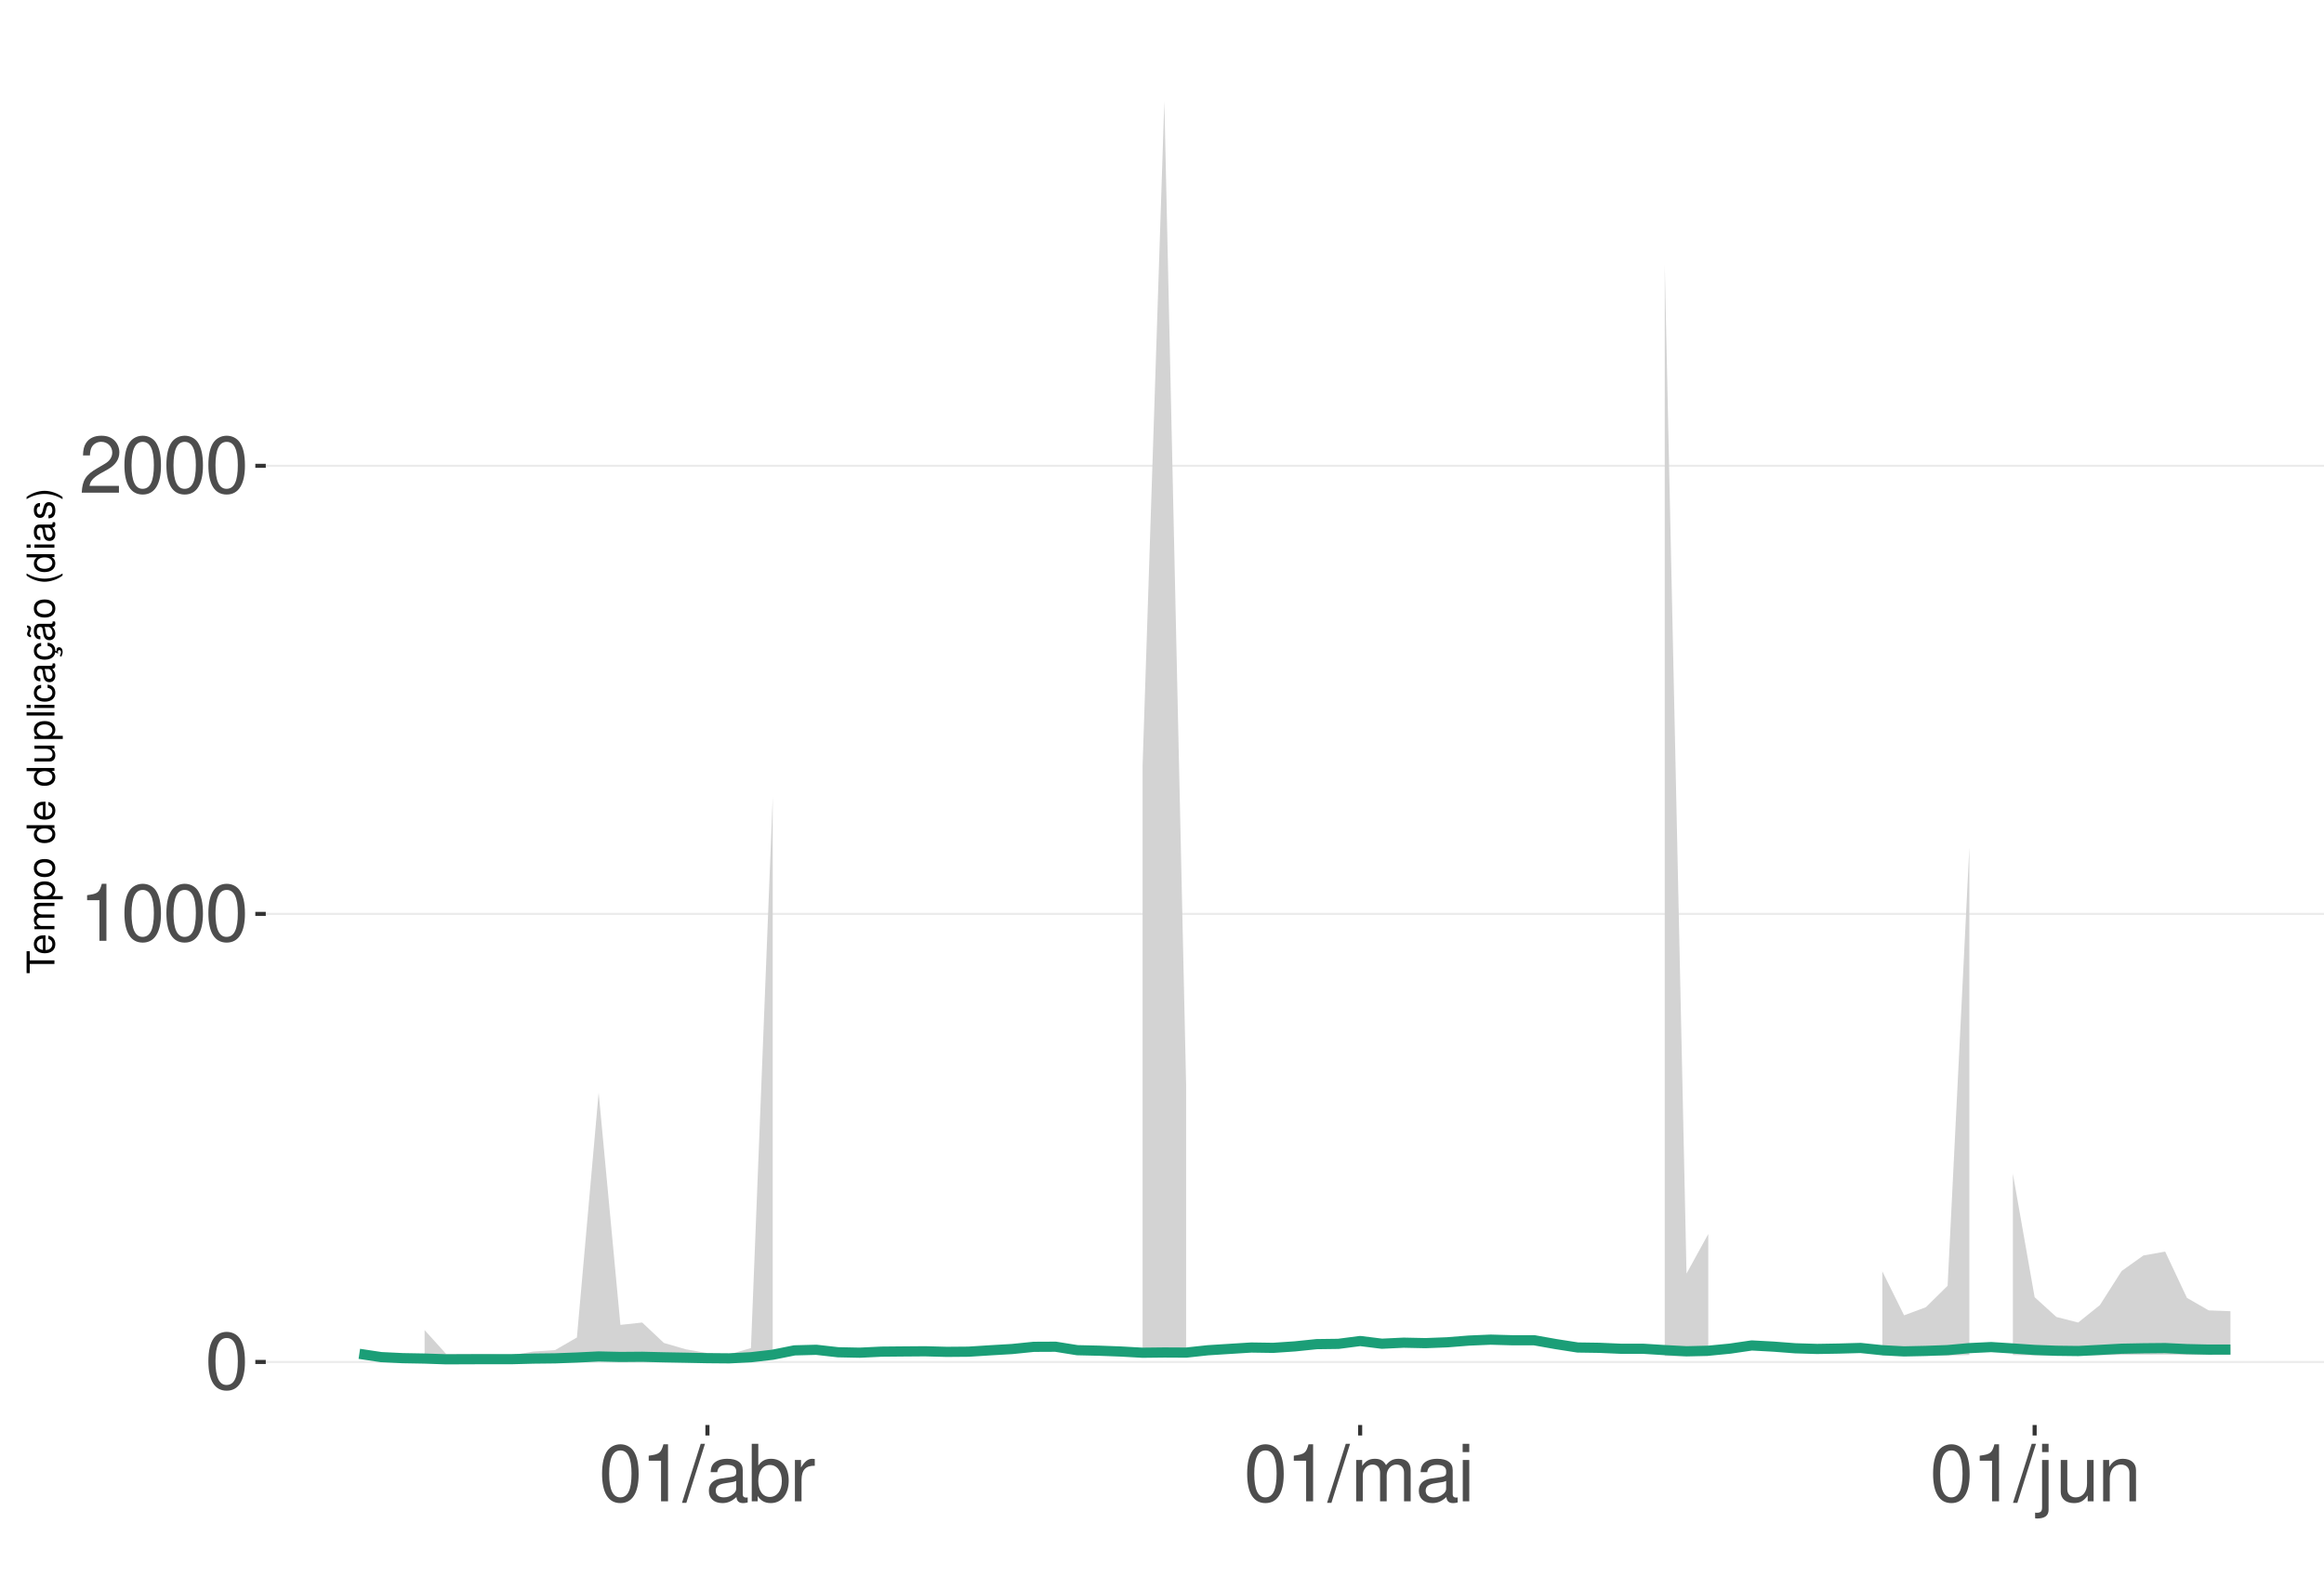
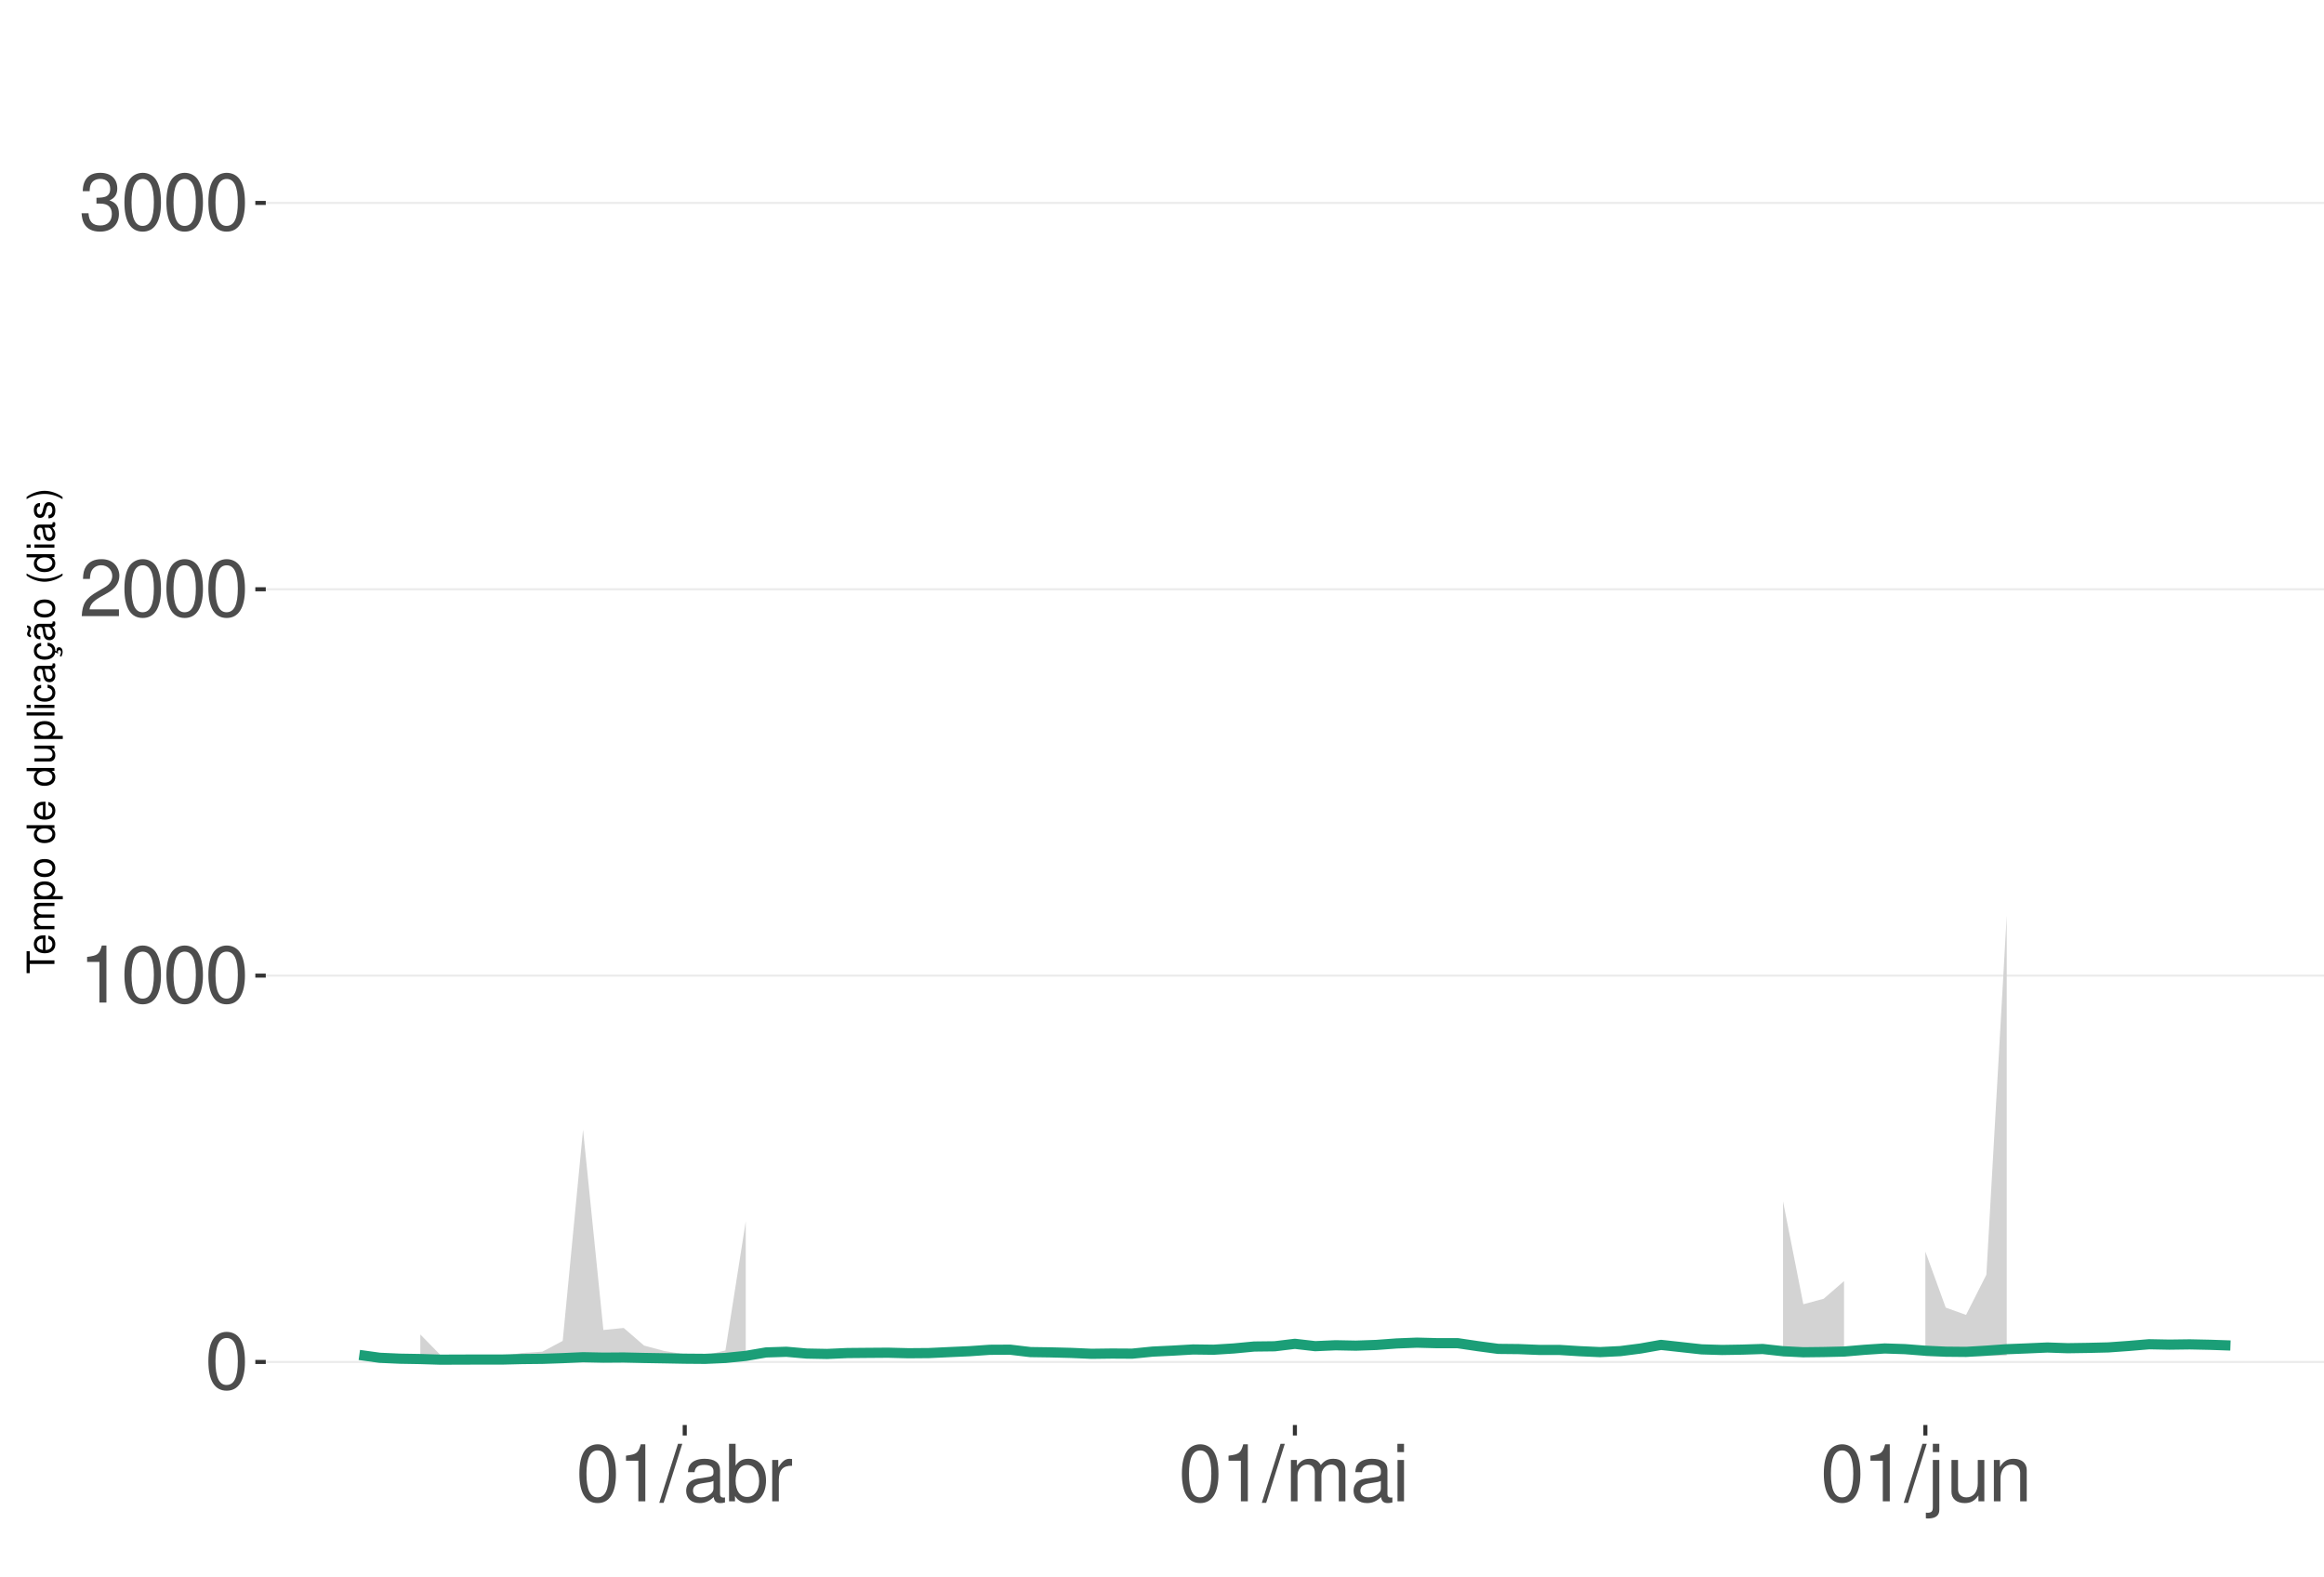
<svg xmlns="http://www.w3.org/2000/svg" xmlns:xlink="http://www.w3.org/1999/xlink" width="609pt" height="413pt" viewBox="0 0 609 413" version="1.1">
  <defs>
    <g>
      <symbol overflow="visible" id="glyph0-0">
        <path style="stroke:none;" d="" />
      </symbol>
      <symbol overflow="visible" id="glyph0-1">
        <path style="stroke:none;" d="M 5.688 -14.938 C 4.312 -14.938 3.078 -14.312 2.312 -13.297 C 1.359 -11.984 0.891 -10 0.891 -7.234 C 0.891 -2.188 2.547 0.469 5.688 0.469 C 8.781 0.469 10.469 -2.188 10.469 -7.109 C 10.469 -10 10.016 -11.938 9.047 -13.297 C 8.281 -14.328 7.062 -14.938 5.688 -14.938 Z M 5.688 -13.328 C 7.641 -13.328 8.609 -11.312 8.609 -7.266 C 8.609 -3.016 7.656 -1.031 5.641 -1.031 C 3.719 -1.031 2.75 -3.094 2.75 -7.203 C 2.75 -11.312 3.719 -13.328 5.688 -13.328 Z M 5.688 -13.328 " />
      </symbol>
      <symbol overflow="visible" id="glyph0-2">
        <path style="stroke:none;" d="M 5.344 -10.641 L 5.344 0 L 7.172 0 L 7.172 -14.938 L 5.969 -14.938 C 5.328 -12.641 4.922 -12.328 2.109 -11.953 L 2.109 -10.641 Z M 5.344 -10.641 " />
      </symbol>
      <symbol overflow="visible" id="glyph0-3">
        <path style="stroke:none;" d="M 10.453 -1.797 L 2.75 -1.797 C 2.938 -3.031 3.594 -3.828 5.391 -4.922 L 7.453 -6.078 C 9.5 -7.203 10.562 -8.734 10.562 -10.578 C 10.562 -11.812 10.062 -12.969 9.188 -13.781 C 8.328 -14.562 7.25 -14.938 5.859 -14.938 C 4 -14.938 2.625 -14.281 1.812 -13 C 1.297 -12.203 1.078 -11.281 1.031 -9.766 L 2.844 -9.766 C 2.906 -10.781 3.031 -11.375 3.281 -11.875 C 3.766 -12.781 4.703 -13.344 5.797 -13.344 C 7.453 -13.344 8.703 -12.141 8.703 -10.531 C 8.703 -9.344 8.016 -8.297 6.719 -7.562 L 4.812 -6.438 C 1.75 -4.688 0.875 -3.281 0.703 -0.016 L 10.453 -0.016 Z M 10.453 -1.797 " />
      </symbol>
      <symbol overflow="visible" id="glyph0-4">
+         <path style="stroke:none;" d="M 4.562 -6.875 L 5.562 -6.875 C 7.547 -6.875 8.594 -5.953 8.594 -4.156 C 8.594 -2.266 7.453 -1.141 5.578 -1.141 C 3.578 -1.141 2.609 -2.141 2.484 -4.344 L 0.656 -4.344 C 0.75 -3.141 0.953 -2.359 1.297 -1.688 C 2.062 -0.25 3.484 0.469 5.5 0.469 C 8.516 0.469 10.453 -1.344 10.453 -4.172 C 10.453 -6.078 9.734 -7.109 7.969 -7.719 C 9.344 -8.281 10.016 -9.312 10.016 -10.828 C 10.016 -13.391 8.344 -14.938 5.562 -14.938 C 2.609 -14.938 1.031 -13.281 0.969 -10.125 L 2.781 -10.125 C 2.812 -11.031 2.891 -11.547 3.125 -12 C 3.531 -12.844 4.438 -13.344 5.578 -13.344 C 7.188 -13.344 8.156 -12.375 8.156 -10.766 C 8.156 -9.703 7.781 -9.062 6.984 -8.719 C 6.484 -8.516 5.828 -8.422 4.562 -8.406 Z M 4.562 -6.875 " />
+       </symbol>
+       <symbol overflow="visible" id="glyph0-5">
        <path style="stroke:none;" d="M 4.734 -15.062 L -0.172 0.406 L 0.969 0.406 L 5.859 -15.062 Z M 4.734 -15.062 " />
      </symbol>
-       <symbol overflow="visible" id="glyph0-5">
+       <symbol overflow="visible" id="glyph0-6">
        <path style="stroke:none;" d="M 11.047 -1.016 C 10.859 -0.969 10.781 -0.969 10.672 -0.969 C 10.078 -0.969 9.75 -1.281 9.75 -1.812 L 9.75 -8.188 C 9.75 -10.094 8.344 -11.141 5.688 -11.141 C 4.094 -11.141 2.828 -10.672 2.094 -9.875 C 1.594 -9.312 1.391 -8.703 1.344 -7.625 L 3.078 -7.625 C 3.219 -8.938 4 -9.547 5.625 -9.547 C 7.188 -9.547 8.031 -8.969 8.031 -7.938 L 8.031 -7.484 C 8.016 -6.734 7.641 -6.469 6.234 -6.281 C 3.797 -5.969 3.422 -5.891 2.766 -5.625 C 1.516 -5.078 0.875 -4.125 0.875 -2.734 C 0.875 -0.766 2.234 0.469 4.422 0.469 C 5.781 0.469 6.875 0 8.094 -1.109 C 8.219 0 8.766 0.469 9.875 0.469 C 10.25 0.469 10.469 0.438 11.047 0.297 Z M 8.031 -3.406 C 8.031 -2.828 7.875 -2.484 7.359 -2 C 6.656 -1.359 5.797 -1.031 4.797 -1.031 C 3.453 -1.031 2.672 -1.672 2.672 -2.766 C 2.672 -3.906 3.406 -4.484 5.266 -4.75 C 7.109 -5 7.453 -5.078 8.031 -5.344 Z M 8.031 -3.406 " />
      </symbol>
-       <symbol overflow="visible" id="glyph0-6">
+       <symbol overflow="visible" id="glyph0-7">
        <path style="stroke:none;" d="M 1.109 -15.062 L 1.109 0 L 2.672 0 L 2.672 -1.391 C 3.484 -0.125 4.578 0.469 6.094 0.469 C 8.938 0.469 10.797 -1.859 10.797 -5.453 C 10.797 -8.969 9.047 -11.141 6.172 -11.141 C 4.688 -11.141 3.641 -10.578 2.828 -9.359 L 2.828 -15.062 Z M 5.844 -9.516 C 7.766 -9.516 9 -7.844 9 -5.266 C 9 -2.812 7.719 -1.141 5.844 -1.141 C 4 -1.141 2.828 -2.781 2.828 -5.328 C 2.828 -7.875 4 -9.516 5.844 -9.516 Z M 5.844 -9.516 " />
      </symbol>
-       <symbol overflow="visible" id="glyph0-7">
+       <symbol overflow="visible" id="glyph0-8">
        <path style="stroke:none;" d="M 1.422 -10.828 L 1.422 0 L 3.156 0 L 3.156 -5.625 C 3.188 -8.219 4.25 -9.375 6.625 -9.312 L 6.625 -11.078 C 6.344 -11.109 6.172 -11.141 5.969 -11.141 C 4.859 -11.141 4 -10.469 3.016 -8.859 L 3.016 -10.828 Z M 1.422 -10.828 " />
      </symbol>
-       <symbol overflow="visible" id="glyph0-8">
+       <symbol overflow="visible" id="glyph0-9">
        <path style="stroke:none;" d="M 1.453 -10.828 L 1.453 0 L 3.188 0 L 3.188 -6.797 C 3.188 -8.359 4.312 -9.625 5.719 -9.625 C 7 -9.625 7.719 -8.844 7.719 -7.453 L 7.719 0 L 9.453 0 L 9.453 -6.797 C 9.453 -8.359 10.594 -9.625 12 -9.625 C 13.266 -9.625 14 -8.812 14 -7.453 L 14 0 L 15.734 0 L 15.734 -8.125 C 15.734 -10.062 14.625 -11.141 12.594 -11.141 C 11.156 -11.141 10.281 -10.703 9.281 -9.484 C 8.641 -10.641 7.766 -11.141 6.359 -11.141 C 4.922 -11.141 3.953 -10.594 3.031 -9.297 L 3.031 -10.828 Z M 1.453 -10.828 " />
      </symbol>
-       <symbol overflow="visible" id="glyph0-9">
+       <symbol overflow="visible" id="glyph0-10">
        <path style="stroke:none;" d="M 3.094 -10.828 L 1.391 -10.828 L 1.391 0 L 3.094 0 Z M 3.094 -15.062 L 1.359 -15.062 L 1.359 -12.891 L 3.094 -12.891 Z M 3.094 -15.062 " />
      </symbol>
-       <symbol overflow="visible" id="glyph0-10">
+       <symbol overflow="visible" id="glyph0-11">
        <path style="stroke:none;" d="M 1.453 -10.828 L 1.453 1.562 C 1.453 2.641 1.109 3 0.047 3 C -0.078 3 -0.141 3 -0.375 2.969 L -0.375 4.438 C -0.172 4.484 -0.062 4.5 0.203 4.5 C 2.141 4.5 3.156 3.734 3.156 2.25 L 3.156 -10.828 Z M 3.156 -15.062 L 1.453 -15.062 L 1.453 -12.891 L 3.156 -12.891 Z M 3.156 -15.062 " />
      </symbol>
-       <symbol overflow="visible" id="glyph0-11">
+       <symbol overflow="visible" id="glyph0-12">
        <path style="stroke:none;" d="M 9.953 0 L 9.953 -10.828 L 8.234 -10.828 L 8.234 -4.688 C 8.234 -2.484 7.078 -1.031 5.281 -1.031 C 3.922 -1.031 3.062 -1.859 3.062 -3.156 L 3.062 -10.828 L 1.344 -10.828 L 1.344 -2.484 C 1.344 -0.688 2.688 0.469 4.797 0.469 C 6.375 0.469 7.391 -0.078 8.406 -1.516 L 8.406 0 Z M 9.953 0 " />
      </symbol>
-       <symbol overflow="visible" id="glyph0-12">
+       <symbol overflow="visible" id="glyph0-13">
        <path style="stroke:none;" d="M 1.453 -10.828 L 1.453 0 L 3.188 0 L 3.188 -5.969 C 3.188 -8.188 4.344 -9.625 6.109 -9.625 C 7.484 -9.625 8.344 -8.797 8.344 -7.5 L 8.344 0 L 10.062 0 L 10.062 -8.188 C 10.062 -9.984 8.719 -11.141 6.625 -11.141 C 5.016 -11.141 3.984 -10.516 3.031 -9 L 3.031 -10.828 Z M 1.453 -10.828 " />
      </symbol>
      <symbol overflow="visible" id="glyph1-0">
        <path style="stroke:none;" d="" />
      </symbol>
      <symbol overflow="visible" id="glyph1-1">
        <path style="stroke:none;" d="M -6.469 -3.547 L -6.469 -5.938 L -7.297 -5.938 L -7.297 -0.203 L -6.469 -0.203 L -6.469 -2.609 L 0 -2.609 L 0 -3.547 Z M -6.469 -3.547 " />
      </symbol>
      <symbol overflow="visible" id="glyph1-2">
        <path style="stroke:none;" d="M -2.344 -5.125 C -3.141 -5.125 -3.625 -5.062 -4.016 -4.922 C -4.875 -4.578 -5.391 -3.781 -5.391 -2.797 C -5.391 -1.344 -4.281 -0.406 -2.547 -0.406 C -0.812 -0.406 0.234 -1.297 0.234 -2.781 C 0.234 -3.984 -0.453 -4.812 -1.594 -5.016 L -1.594 -4.188 C -0.906 -3.953 -0.547 -3.484 -0.547 -2.812 C -0.547 -2.281 -0.781 -1.828 -1.219 -1.547 C -1.516 -1.344 -1.812 -1.281 -2.344 -1.266 Z M -3.016 -1.297 C -3.984 -1.359 -4.625 -1.953 -4.625 -2.797 C -4.625 -3.641 -3.953 -4.234 -3.016 -4.234 Z M -3.016 -1.297 " />
      </symbol>
      <symbol overflow="visible" id="glyph1-3">
        <path style="stroke:none;" d="M -5.234 -0.703 L 0 -0.703 L 0 -1.547 L -3.297 -1.547 C -4.047 -1.547 -4.656 -2.094 -4.656 -2.766 C -4.656 -3.391 -4.281 -3.734 -3.609 -3.734 L 0 -3.734 L 0 -4.578 L -3.297 -4.578 C -4.047 -4.578 -4.656 -5.125 -4.656 -5.812 C -4.656 -6.422 -4.266 -6.781 -3.609 -6.781 L 0 -6.781 L 0 -7.625 L -3.938 -7.625 C -4.875 -7.625 -5.391 -7.078 -5.391 -6.094 C -5.391 -5.406 -5.188 -4.984 -4.594 -4.484 C -5.156 -4.188 -5.391 -3.766 -5.391 -3.078 C -5.391 -2.375 -5.125 -1.906 -4.5 -1.469 L -5.234 -1.469 Z M -5.234 -0.703 " />
      </symbol>
      <symbol overflow="visible" id="glyph1-4">
        <path style="stroke:none;" d="M 2.188 -0.547 L 2.188 -1.375 L -0.547 -1.375 C -0.016 -1.812 0.234 -2.312 0.234 -2.984 C 0.234 -4.344 -0.859 -5.234 -2.531 -5.234 C -4.297 -5.234 -5.391 -4.375 -5.391 -2.984 C -5.391 -2.266 -5.062 -1.703 -4.453 -1.312 L -5.234 -1.312 L -5.234 -0.547 Z M -4.609 -2.844 C -4.609 -3.766 -3.797 -4.359 -2.547 -4.359 C -1.359 -4.359 -0.547 -3.75 -0.547 -2.844 C -0.547 -1.953 -1.344 -1.375 -2.578 -1.375 C -3.812 -1.375 -4.609 -1.953 -4.609 -2.844 Z M -4.609 -2.844 " />
      </symbol>
      <symbol overflow="visible" id="glyph1-5">
        <path style="stroke:none;" d="M -5.391 -2.719 C -5.391 -1.234 -4.344 -0.359 -2.578 -0.359 C -0.812 -0.359 0.234 -1.234 0.234 -2.734 C 0.234 -4.203 -0.812 -5.094 -2.547 -5.094 C -4.359 -5.094 -5.391 -4.234 -5.391 -2.719 Z M -4.625 -2.734 C -4.625 -3.672 -3.844 -4.234 -2.547 -4.234 C -1.312 -4.234 -0.547 -3.656 -0.547 -2.734 C -0.547 -1.797 -1.312 -1.234 -2.578 -1.234 C -3.844 -1.234 -4.625 -1.797 -4.625 -2.734 Z M -4.625 -2.734 " />
      </symbol>
      <symbol overflow="visible" id="glyph1-6">
        <path style="stroke:none;" d="" />
      </symbol>
      <symbol overflow="visible" id="glyph1-7">
        <path style="stroke:none;" d="M -7.297 -4.953 L -7.297 -4.125 L -4.578 -4.125 C -5.109 -3.766 -5.391 -3.203 -5.391 -2.516 C -5.391 -1.156 -4.297 -0.266 -2.625 -0.266 C -0.859 -0.266 0.234 -1.125 0.234 -2.547 C 0.234 -3.266 -0.047 -3.766 -0.688 -4.203 L 0 -4.203 L 0 -4.953 Z M -4.609 -2.656 C -4.609 -3.547 -3.812 -4.125 -2.562 -4.125 C -1.344 -4.125 -0.547 -3.547 -0.547 -2.656 C -0.547 -1.734 -1.359 -1.125 -2.578 -1.125 C -3.797 -1.125 -4.609 -1.734 -4.609 -2.656 Z M -4.609 -2.656 " />
      </symbol>
      <symbol overflow="visible" id="glyph1-8">
        <path style="stroke:none;" d="M 0 -4.812 L -5.234 -4.812 L -5.234 -3.984 L -2.266 -3.984 C -1.203 -3.984 -0.5 -3.438 -0.5 -2.562 C -0.5 -1.906 -0.906 -1.484 -1.531 -1.484 L -5.234 -1.484 L -5.234 -0.656 L -1.203 -0.656 C -0.328 -0.656 0.234 -1.297 0.234 -2.312 C 0.234 -3.094 -0.047 -3.578 -0.734 -4.062 L 0 -4.062 Z M 0 -4.812 " />
      </symbol>
      <symbol overflow="visible" id="glyph1-9">
        <path style="stroke:none;" d="M -7.297 -1.516 L -7.297 -0.688 L 0 -0.688 L 0 -1.516 Z M -7.297 -1.516 " />
      </symbol>
      <symbol overflow="visible" id="glyph1-10">
        <path style="stroke:none;" d="M -5.234 -1.5 L -5.234 -0.672 L 0 -0.672 L 0 -1.5 Z M -7.297 -1.5 L -7.297 -0.656 L -6.234 -0.656 L -6.234 -1.5 Z M -7.297 -1.5 " />
      </symbol>
      <symbol overflow="visible" id="glyph1-11">
        <path style="stroke:none;" d="M -3.484 -4.703 C -3.984 -4.672 -4.312 -4.562 -4.609 -4.359 C -5.094 -4 -5.391 -3.375 -5.391 -2.641 C -5.391 -1.219 -4.266 -0.312 -2.531 -0.312 C -0.844 -0.312 0.234 -1.203 0.234 -2.625 C 0.234 -3.875 -0.516 -4.672 -1.797 -4.766 L -1.797 -3.938 C -0.953 -3.797 -0.547 -3.359 -0.547 -2.656 C -0.547 -1.734 -1.297 -1.188 -2.531 -1.188 C -3.844 -1.188 -4.625 -1.719 -4.625 -2.625 C -4.625 -3.328 -4.203 -3.766 -3.484 -3.875 Z M -3.484 -4.703 " />
      </symbol>
      <symbol overflow="visible" id="glyph1-12">
        <path style="stroke:none;" d="M -0.484 -5.344 C -0.469 -5.266 -0.469 -5.219 -0.469 -5.172 C -0.469 -4.875 -0.625 -4.719 -0.875 -4.719 L -3.953 -4.719 C -4.891 -4.719 -5.391 -4.047 -5.391 -2.75 C -5.391 -1.984 -5.172 -1.375 -4.781 -1.016 C -4.516 -0.766 -4.203 -0.672 -3.688 -0.656 L -3.688 -1.484 C -4.328 -1.562 -4.625 -1.938 -4.625 -2.719 C -4.625 -3.484 -4.344 -3.891 -3.844 -3.891 L -3.625 -3.891 C -3.266 -3.875 -3.125 -3.703 -3.047 -3.016 C -2.891 -1.844 -2.844 -1.656 -2.719 -1.344 C -2.453 -0.734 -2 -0.422 -1.312 -0.422 C -0.375 -0.422 0.234 -1.078 0.234 -2.141 C 0.234 -2.797 0 -3.328 -0.547 -3.922 C 0 -3.984 0.234 -4.234 0.234 -4.781 C 0.234 -4.953 0.203 -5.062 0.141 -5.344 Z M -1.656 -3.891 C -1.375 -3.891 -1.203 -3.812 -0.969 -3.562 C -0.656 -3.219 -0.5 -2.812 -0.5 -2.312 C -0.5 -1.672 -0.812 -1.297 -1.344 -1.297 C -1.891 -1.297 -2.172 -1.656 -2.297 -2.547 C -2.422 -3.438 -2.453 -3.609 -2.594 -3.891 Z M -1.656 -3.891 " />
      </symbol>
      <symbol overflow="visible" id="glyph1-13">
        <path style="stroke:none;" d="M 0.234 -2.641 C 0.234 -3.875 -0.547 -4.703 -1.797 -4.766 L -1.797 -3.938 C -0.953 -3.797 -0.531 -3.359 -0.531 -2.656 C -0.531 -1.734 -1.281 -1.188 -2.516 -1.188 C -3.844 -1.188 -4.625 -1.719 -4.625 -2.625 C -4.625 -3.328 -4.203 -3.766 -3.484 -3.875 L -3.484 -4.703 C -3.984 -4.672 -4.312 -4.562 -4.609 -4.359 C -5.094 -4 -5.391 -3.375 -5.391 -2.641 C -5.391 -1.219 -4.266 -0.312 -2.531 -0.312 C -1.469 -0.312 -0.625 -0.672 -0.156 -1.312 C 0.047 -1.594 0.125 -1.812 0.203 -2.25 L 0.922 -1.938 L 0.984 -2.062 C 0.938 -2.188 0.906 -2.25 0.906 -2.375 C 0.906 -2.656 1.047 -2.828 1.281 -2.828 C 1.547 -2.828 1.734 -2.594 1.734 -2.297 C 1.734 -2.031 1.672 -1.844 1.438 -1.406 L 1.406 -1.312 L 1.812 -1.094 C 2.078 -1.75 2.141 -1.953 2.141 -2.344 C 2.141 -3.109 1.781 -3.578 1.203 -3.578 C 0.781 -3.578 0.547 -3.297 0.547 -2.797 C 0.547 -2.703 0.547 -2.641 0.562 -2.516 Z M 0.234 -2.641 " />
      </symbol>
      <symbol overflow="visible" id="glyph1-14">
        <path style="stroke:none;" d="M -0.484 -5.344 C -0.469 -5.266 -0.469 -5.219 -0.469 -5.172 C -0.469 -4.875 -0.625 -4.719 -0.875 -4.719 L -3.953 -4.719 C -4.891 -4.719 -5.391 -4.047 -5.391 -2.75 C -5.391 -1.984 -5.172 -1.375 -4.781 -1.016 C -4.516 -0.766 -4.203 -0.672 -3.688 -0.656 L -3.688 -1.484 C -4.328 -1.562 -4.625 -1.938 -4.625 -2.719 C -4.625 -3.484 -4.344 -3.891 -3.844 -3.891 L -3.625 -3.891 C -3.266 -3.875 -3.125 -3.703 -3.047 -3.016 C -2.891 -1.844 -2.844 -1.656 -2.719 -1.344 C -2.453 -0.734 -2 -0.422 -1.312 -0.422 C -0.375 -0.422 0.234 -1.078 0.234 -2.141 C 0.234 -2.797 0 -3.328 -0.547 -3.922 C 0 -3.984 0.234 -4.234 0.234 -4.781 C 0.234 -4.953 0.203 -5.062 0.141 -5.344 Z M -1.656 -3.891 C -1.375 -3.891 -1.203 -3.812 -0.969 -3.562 C -0.656 -3.219 -0.5 -2.812 -0.5 -2.312 C -0.5 -1.672 -0.812 -1.297 -1.344 -1.297 C -1.891 -1.297 -2.172 -1.656 -2.297 -2.547 C -2.422 -3.438 -2.453 -3.609 -2.594 -3.891 Z M -7.172 -3.75 C -6.922 -3.672 -6.812 -3.547 -6.812 -3.375 C -6.812 -3.25 -6.875 -2.984 -6.984 -2.734 C -7.156 -2.312 -7.172 -2.25 -7.172 -2.047 C -7.172 -1.594 -6.797 -1.297 -6.141 -1.188 L -6.141 -1.766 C -6.375 -1.812 -6.5 -1.938 -6.5 -2.094 C -6.5 -2.203 -6.469 -2.344 -6.375 -2.578 C -6.156 -3.156 -6.125 -3.234 -6.125 -3.438 C -6.125 -3.922 -6.484 -4.219 -7.172 -4.312 Z M -7.172 -3.75 " />
      </symbol>
      <symbol overflow="visible" id="glyph1-15">
        <path style="stroke:none;" d="M -7.297 -2.359 C -5.984 -1.359 -4.156 -0.734 -2.594 -0.734 C -1.016 -0.734 0.812 -1.359 2.125 -2.359 L 2.125 -2.906 C 0.688 -2.031 -0.984 -1.547 -2.594 -1.547 C -4.188 -1.547 -5.875 -2.031 -7.297 -2.906 Z M -7.297 -2.359 " />
      </symbol>
      <symbol overflow="visible" id="glyph1-16">
        <path style="stroke:none;" d="M -3.781 -4.375 C -4.812 -4.375 -5.391 -3.688 -5.391 -2.484 C -5.391 -1.266 -4.766 -0.469 -3.797 -0.469 C -2.969 -0.469 -2.578 -0.891 -2.281 -2.125 L -2.094 -2.906 C -1.953 -3.484 -1.734 -3.719 -1.375 -3.719 C -0.875 -3.719 -0.547 -3.234 -0.547 -2.5 C -0.547 -2.047 -0.672 -1.672 -0.891 -1.453 C -1.047 -1.328 -1.188 -1.266 -1.562 -1.219 L -1.562 -0.344 C -0.344 -0.375 0.234 -1.062 0.234 -2.438 C 0.234 -3.75 -0.422 -4.594 -1.438 -4.594 C -2.203 -4.594 -2.641 -4.156 -2.891 -3.109 L -3.078 -2.312 C -3.234 -1.625 -3.453 -1.344 -3.828 -1.344 C -4.312 -1.344 -4.625 -1.766 -4.625 -2.453 C -4.625 -3.125 -4.328 -3.484 -3.781 -3.5 Z M -3.781 -4.375 " />
      </symbol>
      <symbol overflow="visible" id="glyph1-17">
        <path style="stroke:none;" d="M 2.125 -0.938 C 0.812 -1.938 -1.016 -2.562 -2.578 -2.562 C -4.156 -2.562 -5.984 -1.938 -7.297 -0.938 L -7.297 -0.375 C -5.859 -1.266 -4.188 -1.75 -2.578 -1.75 C -0.984 -1.75 0.703 -1.266 2.125 -0.375 Z M 2.125 -0.938 " />
      </symbol>
    </g>
    <clipPath id="clip1">
      <path d="M 69.645 9.961 L 609 9.961 L 609 373.328 L 69.645 373.328 Z M 69.645 9.961 " />
    </clipPath>
    <clipPath id="clip2">
      <path d="M 69.645 356 L 609 356 L 609 358 L 69.645 358 Z M 69.645 356 " />
    </clipPath>
    <clipPath id="clip3">
-       <path d="M 69.645 239 L 609 239 L 609 240 L 69.645 240 Z M 69.645 239 " />
+       <path d="M 69.645 255 L 609 255 L 609 256 L 69.645 256 Z M 69.645 255 " />
    </clipPath>
    <clipPath id="clip4">
-       <path d="M 69.645 121 L 609 121 L 609 123 L 69.645 123 Z M 69.645 121 " />
+       <path d="M 69.645 154 L 609 154 L 609 155 L 69.645 155 Z M 69.645 154 " />
+     </clipPath>
+     <clipPath id="clip5">
+       <path d="M 69.645 52 L 609 52 L 609 54 L 69.645 54 Z M 69.645 52 " />
    </clipPath>
  </defs>
  <g id="surface203">
    <rect x="0" y="0" width="609" height="413" style="fill:rgb(100%,100%,100%);fill-opacity:1;stroke:none;" />
    <rect x="0" y="0" width="609" height="413" style="fill:rgb(100%,100%,100%);fill-opacity:1;stroke:none;" />
    <path style="fill:none;stroke-width:1.067;stroke-linecap:round;stroke-linejoin:round;stroke:rgb(100%,100%,100%);stroke-opacity:1;stroke-miterlimit:10;" d="M 0 413 L 609 413 L 609 0 L 0 0 Z M 0 413 " />
    <g clip-path="url(#clip1)" clip-rule="nonzero">
      <path style=" stroke:none;fill-rule:nonzero;fill:rgb(100%,100%,100%);fill-opacity:1;" d="M 69.645 373.328 L 609 373.328 L 609 9.961 L 69.645 9.961 Z M 69.645 373.328 " />
    </g>
    <g clip-path="url(#clip2)" clip-rule="nonzero">
      <path style="fill:none;stroke-width:0.533;stroke-linecap:butt;stroke-linejoin:round;stroke:rgb(92.157%,92.157%,92.157%);stroke-opacity:1;stroke-miterlimit:10;" d="M 69.645 356.812 L 609 356.812 " />
    </g>
    <g clip-path="url(#clip3)" clip-rule="nonzero">
-       <path style="fill:none;stroke-width:0.533;stroke-linecap:butt;stroke-linejoin:round;stroke:rgb(92.157%,92.157%,92.157%);stroke-opacity:1;stroke-miterlimit:10;" d="M 69.645 239.422 L 609 239.422 " />
+       <path style="fill:none;stroke-width:0.533;stroke-linecap:butt;stroke-linejoin:round;stroke:rgb(92.157%,92.157%,92.157%);stroke-opacity:1;stroke-miterlimit:10;" d="M 69.645 255.594 L 609 255.594 " />
    </g>
    <g clip-path="url(#clip4)" clip-rule="nonzero">
-       <path style="fill:none;stroke-width:0.533;stroke-linecap:butt;stroke-linejoin:round;stroke:rgb(92.157%,92.157%,92.157%);stroke-opacity:1;stroke-miterlimit:10;" d="M 69.645 122.035 L 609 122.035 " />
-     </g>
-     <path style=" stroke:none;fill-rule:nonzero;fill:rgb(82.745%,82.745%,82.745%);fill-opacity:1;" d="M 111.266 348.457 L 116.969 354.77 L 122.668 354.77 L 128.371 354.84 L 134.07 355.023 L 139.773 354.078 L 145.473 353.688 L 151.176 350.398 L 156.875 286.262 L 162.578 347.098 L 168.281 346.477 L 173.98 351.828 L 179.684 353.484 L 185.383 354.484 L 191.086 354.816 L 196.785 353.168 L 202.488 208.828 L 202.488 355.859 L 196.785 356.066 L 191.086 356.191 L 185.383 356.18 L 179.684 356.145 L 173.98 356.117 L 168.281 356.086 L 162.578 356.109 L 156.875 356.086 L 151.176 356.176 L 145.473 356.254 L 139.773 356.285 L 134.07 356.352 L 128.371 356.359 L 122.668 356.375 L 116.969 356.395 L 111.266 356.34 Z M 111.266 348.457 " />
-     <path style=" stroke:none;fill-rule:nonzero;fill:rgb(82.745%,82.745%,82.745%);fill-opacity:1;" d="M 299.414 200.566 L 305.113 26.48 L 310.816 284.129 L 310.816 355.566 L 305.113 355.566 L 299.414 355.594 Z M 299.414 200.566 " />
-     <path style=" stroke:none;fill-rule:nonzero;fill:rgb(82.745%,82.745%,82.745%);fill-opacity:1;" d="M 436.246 69.348 L 441.949 333.656 L 447.648 323.293 L 447.648 355.273 L 441.949 355.324 L 436.246 355.25 Z M 436.246 69.348 " />
-     <path style=" stroke:none;fill-rule:nonzero;fill:rgb(82.745%,82.745%,82.745%);fill-opacity:1;" d="M 493.262 333.086 L 498.961 344.59 L 504.664 342.469 L 510.367 336.852 L 516.066 222.016 L 516.066 354.973 L 510.367 355.125 L 504.664 355.199 L 498.961 355.25 L 493.262 355.168 Z M 493.262 333.086 " />
-     <path style=" stroke:none;fill-rule:nonzero;fill:rgb(82.745%,82.745%,82.745%);fill-opacity:1;" d="M 527.469 307.5 L 533.172 339.836 L 538.871 345.02 L 544.574 346.477 L 550.273 341.914 L 555.977 332.973 L 561.68 328.91 L 567.379 327.895 L 573.082 340.016 L 578.781 343.297 L 584.484 343.508 L 584.484 354.957 L 578.781 354.969 L 573.082 354.941 L 567.379 354.871 L 561.68 354.895 L 555.977 354.938 L 550.273 355.043 L 544.574 355.148 L 538.871 355.137 L 533.172 355.078 L 527.469 354.977 Z M 527.469 307.5 " />
-     <path style="fill:none;stroke-width:2.667;stroke-linecap:butt;stroke-linejoin:round;stroke:rgb(10.588%,61.961%,46.667%);stroke-opacity:1;stroke-miterlimit:10;" d="M 94.16 354.68 L 99.863 355.539 L 105.562 355.816 L 111.266 355.918 L 116.969 356.117 L 122.668 356.09 L 128.371 356.074 L 134.07 356.078 L 139.773 355.926 L 145.473 355.863 L 151.176 355.648 L 156.875 355.371 L 162.578 355.5 L 168.281 355.453 L 173.98 355.594 L 179.684 355.699 L 185.383 355.816 L 191.086 355.863 L 196.785 355.574 L 202.488 354.914 L 208.191 353.773 L 213.891 353.621 L 219.594 354.266 L 225.293 354.383 L 230.996 354.109 L 236.695 354.055 L 242.398 354.012 L 248.102 354.164 L 253.801 354.117 L 259.504 353.754 L 265.203 353.422 L 270.906 352.844 L 276.605 352.816 L 282.309 353.727 L 288.008 353.859 L 293.711 354.074 L 299.414 354.391 L 305.113 354.328 L 310.816 354.359 L 316.516 353.742 L 322.219 353.383 L 327.918 353.027 L 333.621 353.113 L 339.324 352.727 L 345.023 352.141 L 350.727 352.066 L 356.426 351.324 L 362.129 352.031 L 367.828 351.758 L 373.531 351.879 L 379.234 351.66 L 384.934 351.207 L 390.637 350.965 L 396.336 351.125 L 402.039 351.125 L 407.738 352.133 L 413.441 353.02 L 419.141 353.105 L 424.844 353.352 L 430.547 353.348 L 436.246 353.703 L 441.949 354.012 L 447.648 353.871 L 453.352 353.316 L 459.051 352.484 L 464.754 352.793 L 470.457 353.227 L 476.156 353.398 L 481.859 353.301 L 487.559 353.141 L 493.262 353.734 L 498.961 354.039 L 504.664 353.914 L 510.367 353.703 L 516.066 353.184 L 521.77 352.91 L 527.469 353.273 L 533.172 353.664 L 538.871 353.875 L 544.574 353.945 L 550.273 353.648 L 555.977 353.336 L 561.68 353.227 L 567.379 353.172 L 573.082 353.441 L 578.781 353.57 L 584.484 353.555 " />
+       <path style="fill:none;stroke-width:0.533;stroke-linecap:butt;stroke-linejoin:round;stroke:rgb(92.157%,92.157%,92.157%);stroke-opacity:1;stroke-miterlimit:10;" d="M 69.645 154.375 L 609 154.375 " />
+     </g>
+     <g clip-path="url(#clip5)" clip-rule="nonzero">
+       <path style="fill:none;stroke-width:0.533;stroke-linecap:butt;stroke-linejoin:round;stroke:rgb(92.157%,92.157%,92.157%);stroke-opacity:1;stroke-miterlimit:10;" d="M 69.645 53.16 L 609 53.16 " />
+     </g>
+     <path style=" stroke:none;fill-rule:nonzero;fill:rgb(82.745%,82.745%,82.745%);fill-opacity:1;" d="M 110.148 349.609 L 115.48 355.051 L 120.809 355.051 L 126.141 355.109 L 131.469 355.27 L 136.797 354.457 L 142.129 354.117 L 147.457 351.285 L 152.785 295.98 L 158.117 348.434 L 163.445 347.902 L 168.777 352.516 L 174.105 353.945 L 179.434 354.805 L 184.766 355.09 L 190.094 353.797 L 195.422 319.977 L 195.422 356 L 190.094 356.176 L 184.766 356.277 L 179.434 356.266 L 174.105 356.238 L 168.777 356.215 L 163.445 356.188 L 158.117 356.207 L 152.785 356.184 L 147.457 356.262 L 142.129 356.328 L 136.797 356.355 L 131.469 356.414 L 126.141 356.422 L 120.809 356.434 L 115.48 356.453 L 110.148 356.406 Z M 110.148 349.609 " />
+     <path style=" stroke:none;fill-rule:nonzero;fill:rgb(82.745%,82.745%,82.745%);fill-opacity:1;" d="M 467.234 314.73 L 472.562 341.684 L 477.891 340.254 L 483.223 335.621 L 483.223 355.352 L 477.891 355.398 L 472.562 355.426 L 467.234 355.355 Z M 467.234 314.73 " />
+     <path style=" stroke:none;fill-rule:nonzero;fill:rgb(82.745%,82.745%,82.745%);fill-opacity:1;" d="M 504.539 327.895 L 509.871 342.566 L 515.199 344.48 L 520.527 333.953 L 525.859 239.867 L 525.859 355.117 L 520.527 355.23 L 515.199 355.336 L 509.871 355.328 L 504.539 355.262 Z M 504.539 327.895 " />
+     <path style="fill:none;stroke-width:2.667;stroke-linecap:butt;stroke-linejoin:round;stroke:rgb(10.588%,61.961%,46.667%);stroke-opacity:1;stroke-miterlimit:10;" d="M 94.16 354.973 L 99.492 355.715 L 104.82 355.953 L 110.148 356.043 L 115.48 356.211 L 120.809 356.188 L 126.141 356.176 L 131.469 356.18 L 136.797 356.047 L 142.129 355.992 L 147.457 355.809 L 152.785 355.57 L 158.117 355.68 L 163.445 355.641 L 168.777 355.762 L 174.105 355.852 L 179.434 355.953 L 184.766 355.996 L 190.094 355.762 L 195.422 355.223 L 200.754 354.312 L 206.082 354.141 L 211.414 354.609 L 216.742 354.711 L 222.07 354.473 L 227.402 354.426 L 232.73 354.387 L 238.059 354.523 L 243.391 354.48 L 248.719 354.23 L 254.051 353.992 L 259.379 353.621 L 264.707 353.594 L 270.039 354.223 L 275.367 354.301 L 280.695 354.434 L 286.027 354.672 L 291.355 354.602 L 296.688 354.633 L 302.016 354.098 L 307.344 353.84 L 312.676 353.535 L 318.004 353.605 L 323.332 353.27 L 328.664 352.766 L 333.992 352.703 L 339.324 352.059 L 344.652 352.672 L 349.98 352.434 L 355.312 352.539 L 360.641 352.352 L 365.969 351.961 L 371.301 351.75 L 376.629 351.891 L 381.961 351.887 L 387.289 352.672 L 392.617 353.383 L 397.949 353.438 L 403.277 353.652 L 408.605 353.656 L 413.938 353.988 L 419.266 354.227 L 424.598 353.969 L 429.926 353.285 L 435.254 352.336 L 440.586 352.922 L 445.914 353.508 L 451.242 353.668 L 456.574 353.578 L 461.902 353.41 L 467.234 353.996 L 472.562 354.27 L 477.891 354.207 L 483.223 354.082 L 488.551 353.625 L 493.879 353.273 L 499.211 353.449 L 504.539 353.867 L 509.871 354.121 L 515.199 354.172 L 520.527 353.852 L 525.859 353.469 L 531.188 353.258 L 536.516 353.023 L 541.848 353.207 L 547.176 353.125 L 552.508 352.996 L 557.836 352.613 L 563.164 352.168 L 568.496 352.27 L 573.824 352.199 L 579.152 352.312 L 584.484 352.496 " />
    <g style="fill:rgb(30.196%,30.196%,30.196%);fill-opacity:1;">
      <use xlink:href="#glyph0-1" x="53.715" y="363.866" />
    </g>
    <g style="fill:rgb(30.196%,30.196%,30.196%);fill-opacity:1;">
-       <use xlink:href="#glyph0-2" x="20.715" y="246.476" />
-       <use xlink:href="#glyph0-1" x="31.715" y="246.476" />
-       <use xlink:href="#glyph0-1" x="42.715" y="246.476" />
-       <use xlink:href="#glyph0-1" x="53.715" y="246.476" />
-     </g>
-     <g style="fill:rgb(30.196%,30.196%,30.196%);fill-opacity:1;">
-       <use xlink:href="#glyph0-3" x="20.715" y="129.089" />
-       <use xlink:href="#glyph0-1" x="31.715" y="129.089" />
-       <use xlink:href="#glyph0-1" x="42.715" y="129.089" />
-       <use xlink:href="#glyph0-1" x="53.715" y="129.089" />
+       <use xlink:href="#glyph0-2" x="20.715" y="262.647" />
+       <use xlink:href="#glyph0-1" x="31.715" y="262.647" />
+       <use xlink:href="#glyph0-1" x="42.715" y="262.647" />
+       <use xlink:href="#glyph0-1" x="53.715" y="262.647" />
+     </g>
+     <g style="fill:rgb(30.196%,30.196%,30.196%);fill-opacity:1;">
+       <use xlink:href="#glyph0-3" x="20.715" y="161.429" />
+       <use xlink:href="#glyph0-1" x="31.715" y="161.429" />
+       <use xlink:href="#glyph0-1" x="42.715" y="161.429" />
+       <use xlink:href="#glyph0-1" x="53.715" y="161.429" />
+     </g>
+     <g style="fill:rgb(30.196%,30.196%,30.196%);fill-opacity:1;">
+       <use xlink:href="#glyph0-4" x="20.715" y="60.214" />
+       <use xlink:href="#glyph0-1" x="31.715" y="60.214" />
+       <use xlink:href="#glyph0-1" x="42.715" y="60.214" />
+       <use xlink:href="#glyph0-1" x="53.715" y="60.214" />
    </g>
    <path style="fill:none;stroke-width:1.067;stroke-linecap:butt;stroke-linejoin:round;stroke:rgb(20%,20%,20%);stroke-opacity:1;stroke-miterlimit:10;" d="M 66.906 356.812 L 69.645 356.812 " />
-     <path style="fill:none;stroke-width:1.067;stroke-linecap:butt;stroke-linejoin:round;stroke:rgb(20%,20%,20%);stroke-opacity:1;stroke-miterlimit:10;" d="M 66.906 239.422 L 69.645 239.422 " />
-     <path style="fill:none;stroke-width:1.067;stroke-linecap:butt;stroke-linejoin:round;stroke:rgb(20%,20%,20%);stroke-opacity:1;stroke-miterlimit:10;" d="M 66.906 122.035 L 69.645 122.035 " />
-     <path style="fill:none;stroke-width:1.067;stroke-linecap:butt;stroke-linejoin:round;stroke:rgb(20%,20%,20%);stroke-opacity:1;stroke-miterlimit:10;" d="M 185.383 376.07 L 185.383 373.328 " />
-     <path style="fill:none;stroke-width:1.067;stroke-linecap:butt;stroke-linejoin:round;stroke:rgb(20%,20%,20%);stroke-opacity:1;stroke-miterlimit:10;" d="M 356.426 376.07 L 356.426 373.328 " />
-     <path style="fill:none;stroke-width:1.067;stroke-linecap:butt;stroke-linejoin:round;stroke:rgb(20%,20%,20%);stroke-opacity:1;stroke-miterlimit:10;" d="M 533.172 376.07 L 533.172 373.328 " />
-     <g style="fill:rgb(30.196%,30.196%,30.196%);fill-opacity:1;">
-       <use xlink:href="#glyph0-1" x="156.883" y="393.315" />
-       <use xlink:href="#glyph0-2" x="167.883" y="393.315" />
-       <use xlink:href="#glyph0-4" x="178.883" y="393.315" />
-       <use xlink:href="#glyph0-5" x="184.883" y="393.315" />
-       <use xlink:href="#glyph0-6" x="195.883" y="393.315" />
-       <use xlink:href="#glyph0-7" x="206.883" y="393.315" />
-     </g>
-     <g style="fill:rgb(30.196%,30.196%,30.196%);fill-opacity:1;">
-       <use xlink:href="#glyph0-1" x="325.926" y="393.315" />
-       <use xlink:href="#glyph0-2" x="336.926" y="393.315" />
-       <use xlink:href="#glyph0-4" x="347.926" y="393.315" />
-       <use xlink:href="#glyph0-8" x="353.926" y="393.315" />
-       <use xlink:href="#glyph0-5" x="370.926" y="393.315" />
-       <use xlink:href="#glyph0-9" x="381.926" y="393.315" />
-     </g>
-     <g style="fill:rgb(30.196%,30.196%,30.196%);fill-opacity:1;">
-       <use xlink:href="#glyph0-1" x="505.672" y="393.315" />
-       <use xlink:href="#glyph0-2" x="516.672" y="393.315" />
-       <use xlink:href="#glyph0-4" x="527.672" y="393.315" />
-       <use xlink:href="#glyph0-10" x="533.672" y="393.315" />
-       <use xlink:href="#glyph0-11" x="538.672" y="393.315" />
-       <use xlink:href="#glyph0-12" x="549.672" y="393.315" />
+     <path style="fill:none;stroke-width:1.067;stroke-linecap:butt;stroke-linejoin:round;stroke:rgb(20%,20%,20%);stroke-opacity:1;stroke-miterlimit:10;" d="M 66.906 255.594 L 69.645 255.594 " />
+     <path style="fill:none;stroke-width:1.067;stroke-linecap:butt;stroke-linejoin:round;stroke:rgb(20%,20%,20%);stroke-opacity:1;stroke-miterlimit:10;" d="M 66.906 154.375 L 69.645 154.375 " />
+     <path style="fill:none;stroke-width:1.067;stroke-linecap:butt;stroke-linejoin:round;stroke:rgb(20%,20%,20%);stroke-opacity:1;stroke-miterlimit:10;" d="M 66.906 53.16 L 69.645 53.16 " />
+     <path style="fill:none;stroke-width:1.067;stroke-linecap:butt;stroke-linejoin:round;stroke:rgb(20%,20%,20%);stroke-opacity:1;stroke-miterlimit:10;" d="M 179.434 376.07 L 179.434 373.328 " />
+     <path style="fill:none;stroke-width:1.067;stroke-linecap:butt;stroke-linejoin:round;stroke:rgb(20%,20%,20%);stroke-opacity:1;stroke-miterlimit:10;" d="M 339.324 376.07 L 339.324 373.328 " />
+     <path style="fill:none;stroke-width:1.067;stroke-linecap:butt;stroke-linejoin:round;stroke:rgb(20%,20%,20%);stroke-opacity:1;stroke-miterlimit:10;" d="M 504.539 376.07 L 504.539 373.328 " />
+     <g style="fill:rgb(30.196%,30.196%,30.196%);fill-opacity:1;">
+       <use xlink:href="#glyph0-1" x="150.934" y="393.315" />
+       <use xlink:href="#glyph0-2" x="161.934" y="393.315" />
+       <use xlink:href="#glyph0-5" x="172.934" y="393.315" />
+       <use xlink:href="#glyph0-6" x="178.934" y="393.315" />
+       <use xlink:href="#glyph0-7" x="189.934" y="393.315" />
+       <use xlink:href="#glyph0-8" x="200.934" y="393.315" />
+     </g>
+     <g style="fill:rgb(30.196%,30.196%,30.196%);fill-opacity:1;">
+       <use xlink:href="#glyph0-1" x="308.824" y="393.315" />
+       <use xlink:href="#glyph0-2" x="319.824" y="393.315" />
+       <use xlink:href="#glyph0-5" x="330.824" y="393.315" />
+       <use xlink:href="#glyph0-9" x="336.824" y="393.315" />
+       <use xlink:href="#glyph0-6" x="353.824" y="393.315" />
+       <use xlink:href="#glyph0-10" x="364.824" y="393.315" />
+     </g>
+     <g style="fill:rgb(30.196%,30.196%,30.196%);fill-opacity:1;">
+       <use xlink:href="#glyph0-1" x="477.039" y="393.315" />
+       <use xlink:href="#glyph0-2" x="488.039" y="393.315" />
+       <use xlink:href="#glyph0-5" x="499.039" y="393.315" />
+       <use xlink:href="#glyph0-11" x="505.039" y="393.315" />
+       <use xlink:href="#glyph0-12" x="510.039" y="393.315" />
+       <use xlink:href="#glyph0-13" x="521.039" y="393.315" />
    </g>
    <g style="fill:rgb(0%,0%,0%);fill-opacity:1;">
      <use xlink:href="#glyph1-1" x="14.263" y="255.145" />
      <use xlink:href="#glyph1-2" x="14.263" y="250.145" />
      <use xlink:href="#glyph1-3" x="14.263" y="244.145" />
      <use xlink:href="#glyph1-4" x="14.263" y="236.145" />
      <use xlink:href="#glyph1-5" x="14.263" y="230.145" />
      <use xlink:href="#glyph1-6" x="14.263" y="224.145" />
      <use xlink:href="#glyph1-7" x="14.263" y="221.145" />
      <use xlink:href="#glyph1-2" x="14.263" y="215.145" />
      <use xlink:href="#glyph1-6" x="14.263" y="209.145" />
      <use xlink:href="#glyph1-7" x="14.263" y="206.145" />
      <use xlink:href="#glyph1-8" x="14.263" y="200.145" />
      <use xlink:href="#glyph1-4" x="14.263" y="194.145" />
      <use xlink:href="#glyph1-9" x="14.263" y="188.145" />
      <use xlink:href="#glyph1-10" x="14.263" y="186.145" />
      <use xlink:href="#glyph1-11" x="14.263" y="184.145" />
      <use xlink:href="#glyph1-12" x="14.263" y="179.145" />
      <use xlink:href="#glyph1-13" x="14.263" y="173.145" />
      <use xlink:href="#glyph1-14" x="14.263" y="168.145" />
      <use xlink:href="#glyph1-5" x="14.263" y="162.145" />
      <use xlink:href="#glyph1-6" x="14.263" y="156.145" />
      <use xlink:href="#glyph1-15" x="14.263" y="153.145" />
      <use xlink:href="#glyph1-7" x="14.263" y="150.145" />
      <use xlink:href="#glyph1-10" x="14.263" y="144.145" />
      <use xlink:href="#glyph1-12" x="14.263" y="142.145" />
      <use xlink:href="#glyph1-16" x="14.263" y="136.145" />
      <use xlink:href="#glyph1-17" x="14.263" y="131.145" />
    </g>
  </g>
</svg>
